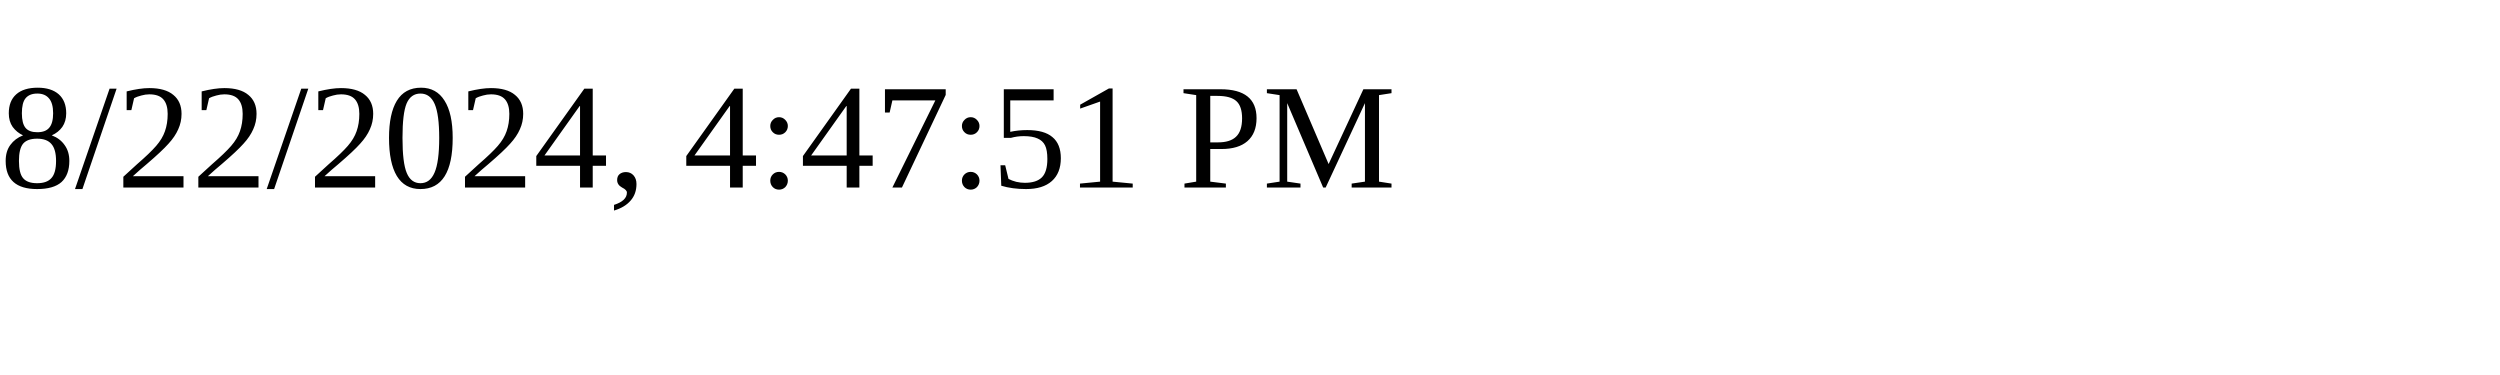
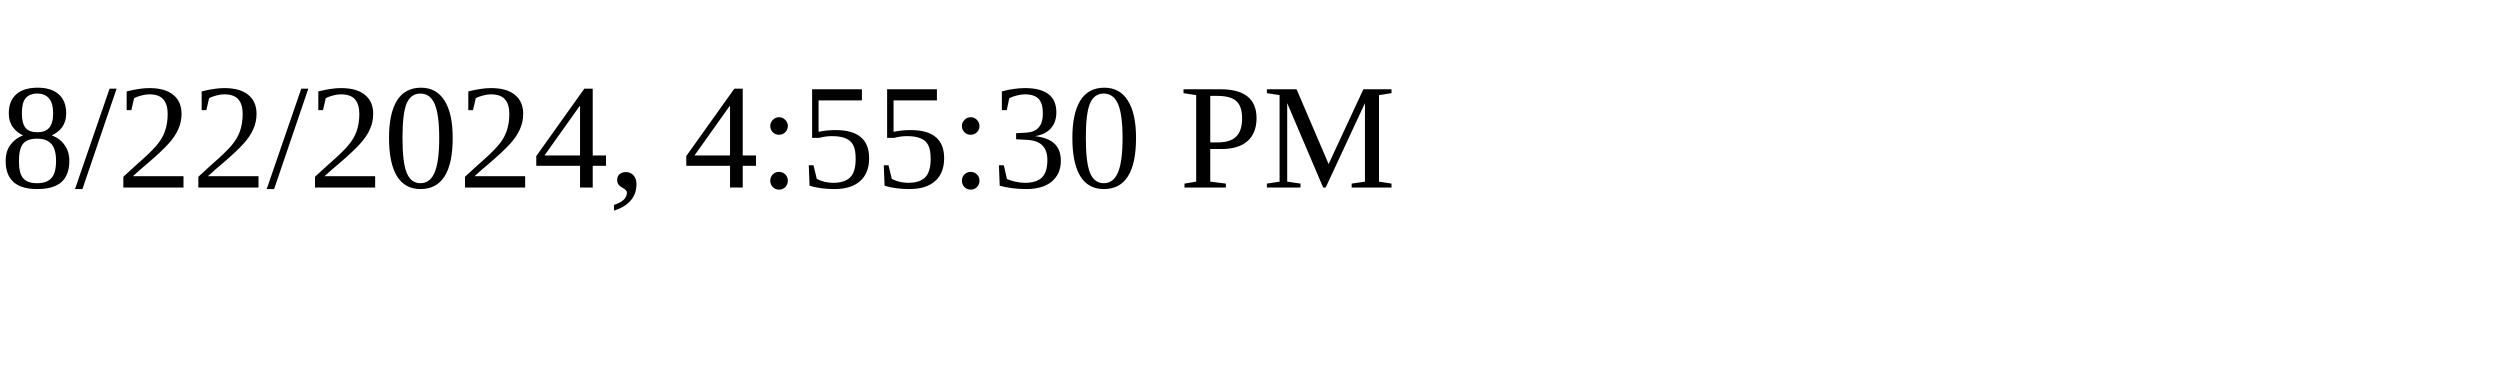
<svg xmlns="http://www.w3.org/2000/svg" height="30" width="200">
-   <text x="0" y="15">8/22/2024, 4:47:51 PM</text>
+   <text x="0" y="15">8/22/2024, 4:55:30 PM</text>
</svg>
